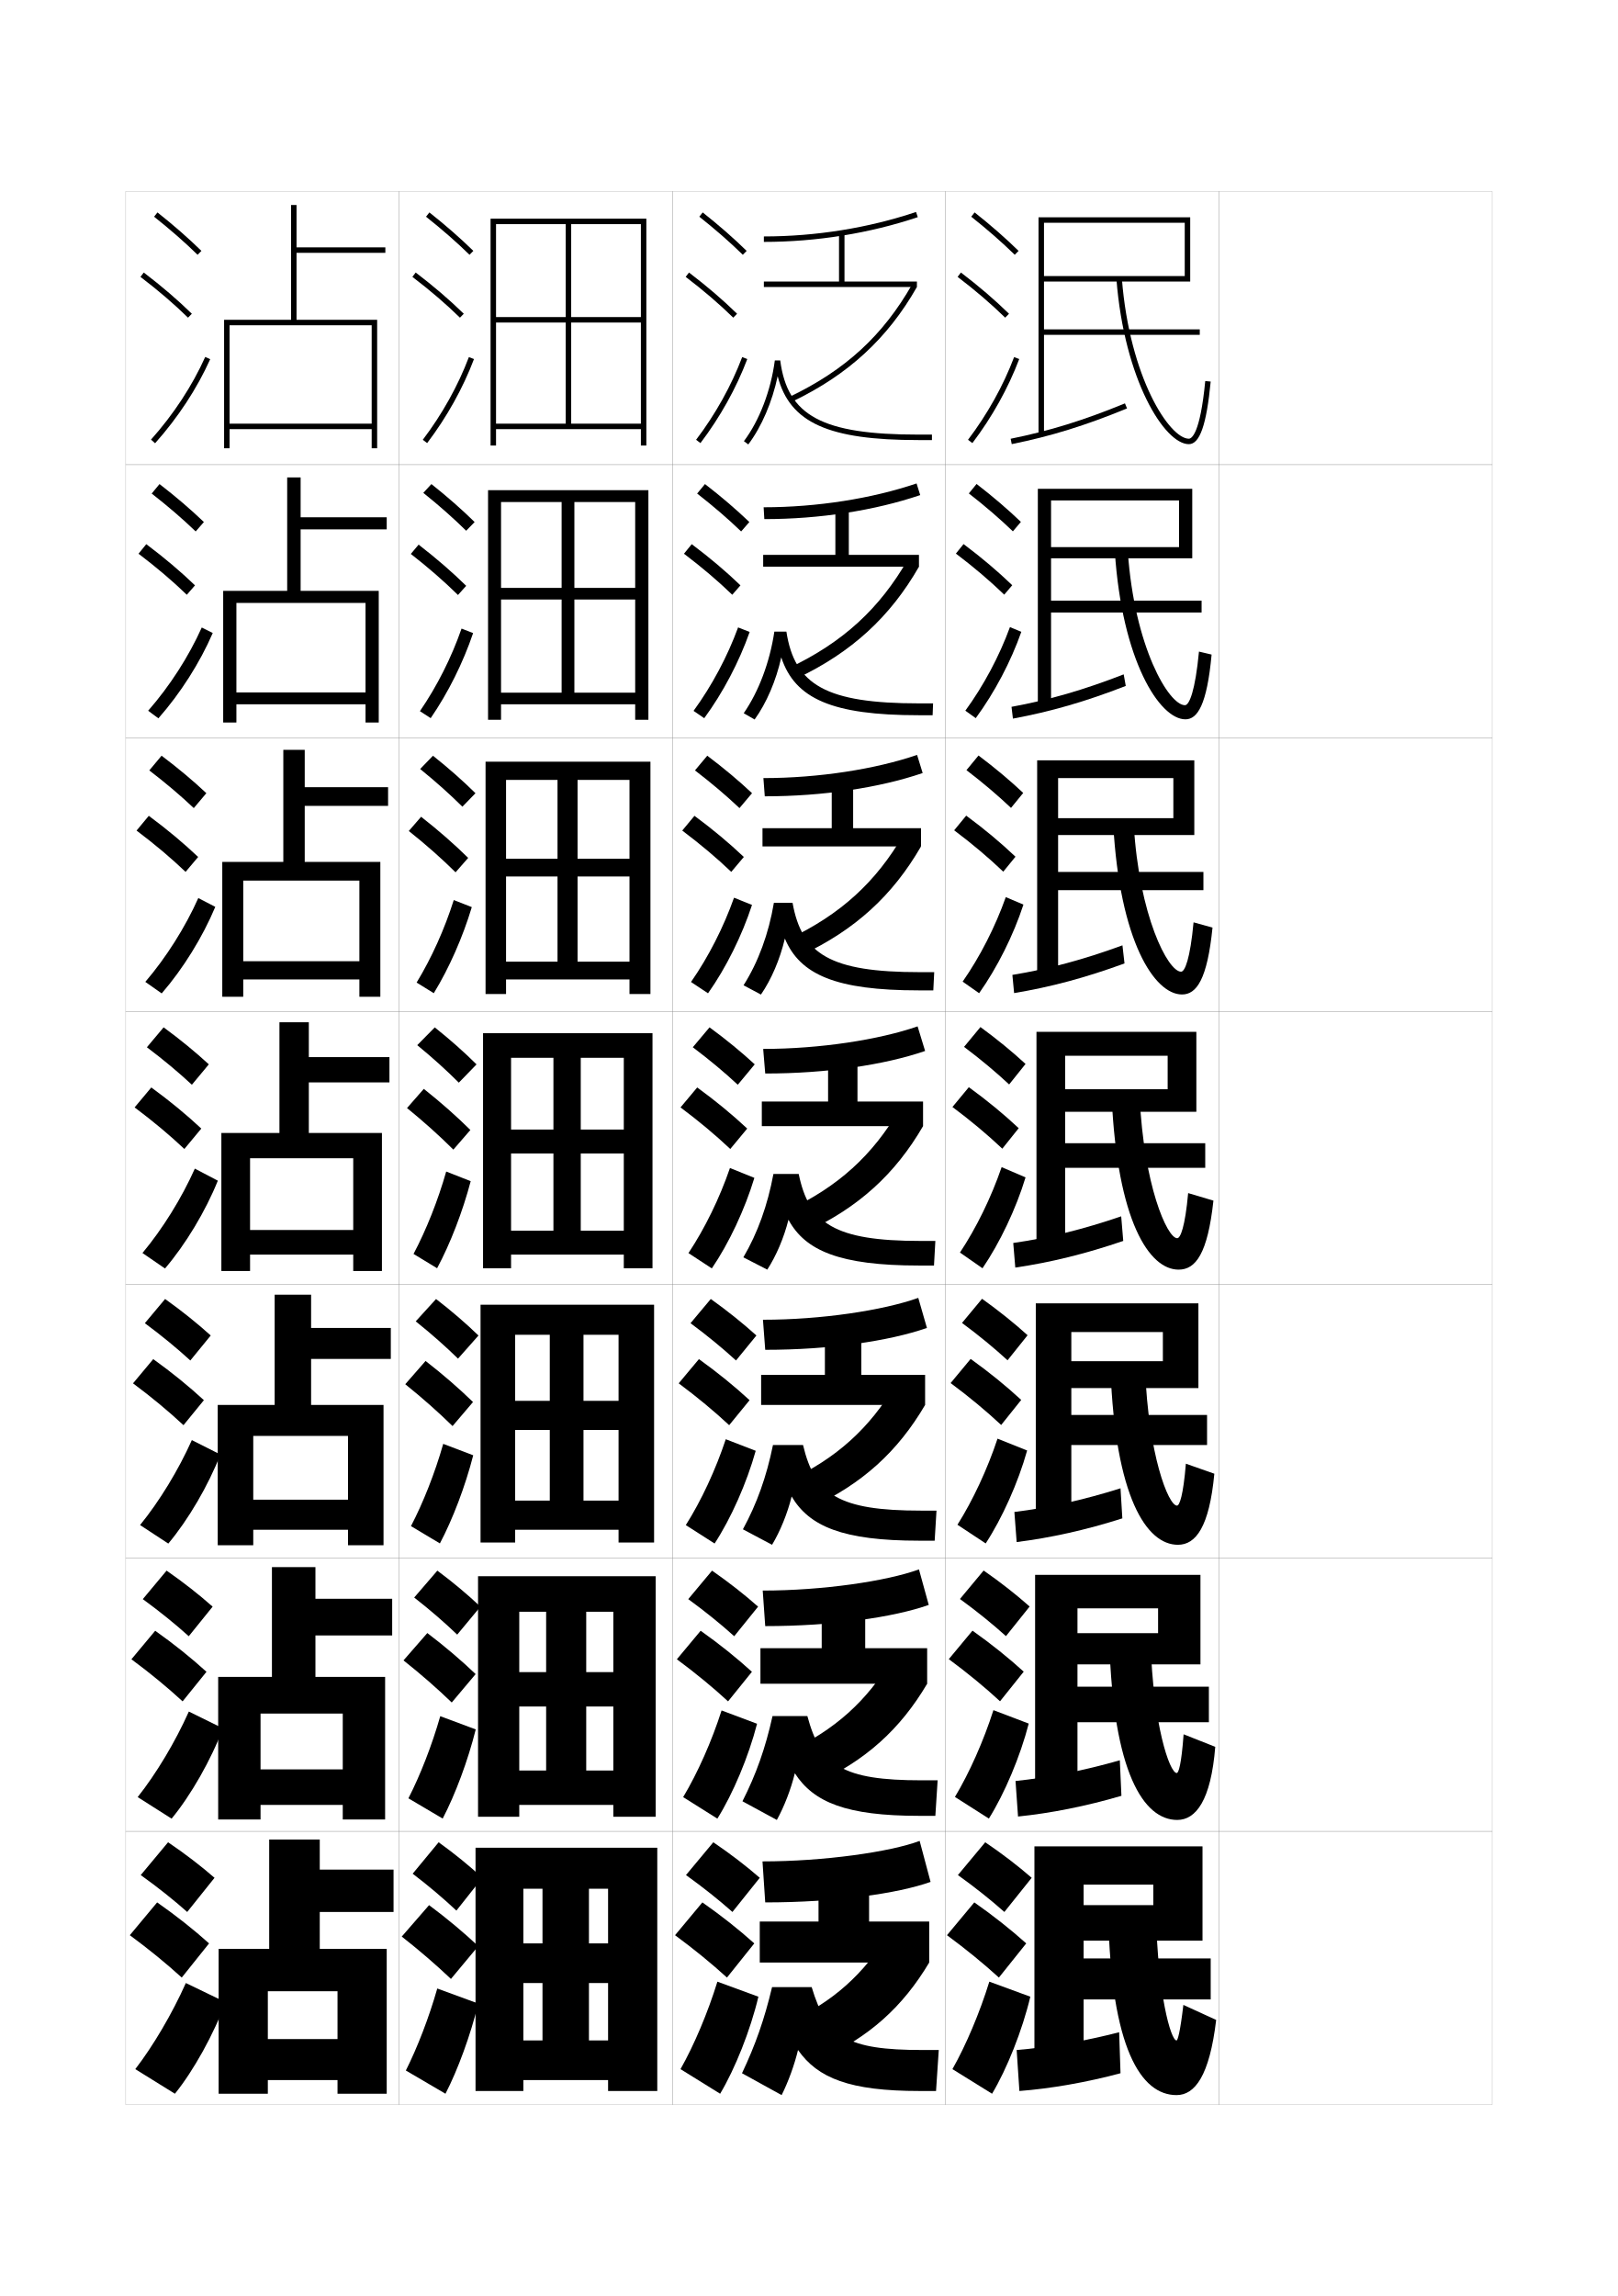
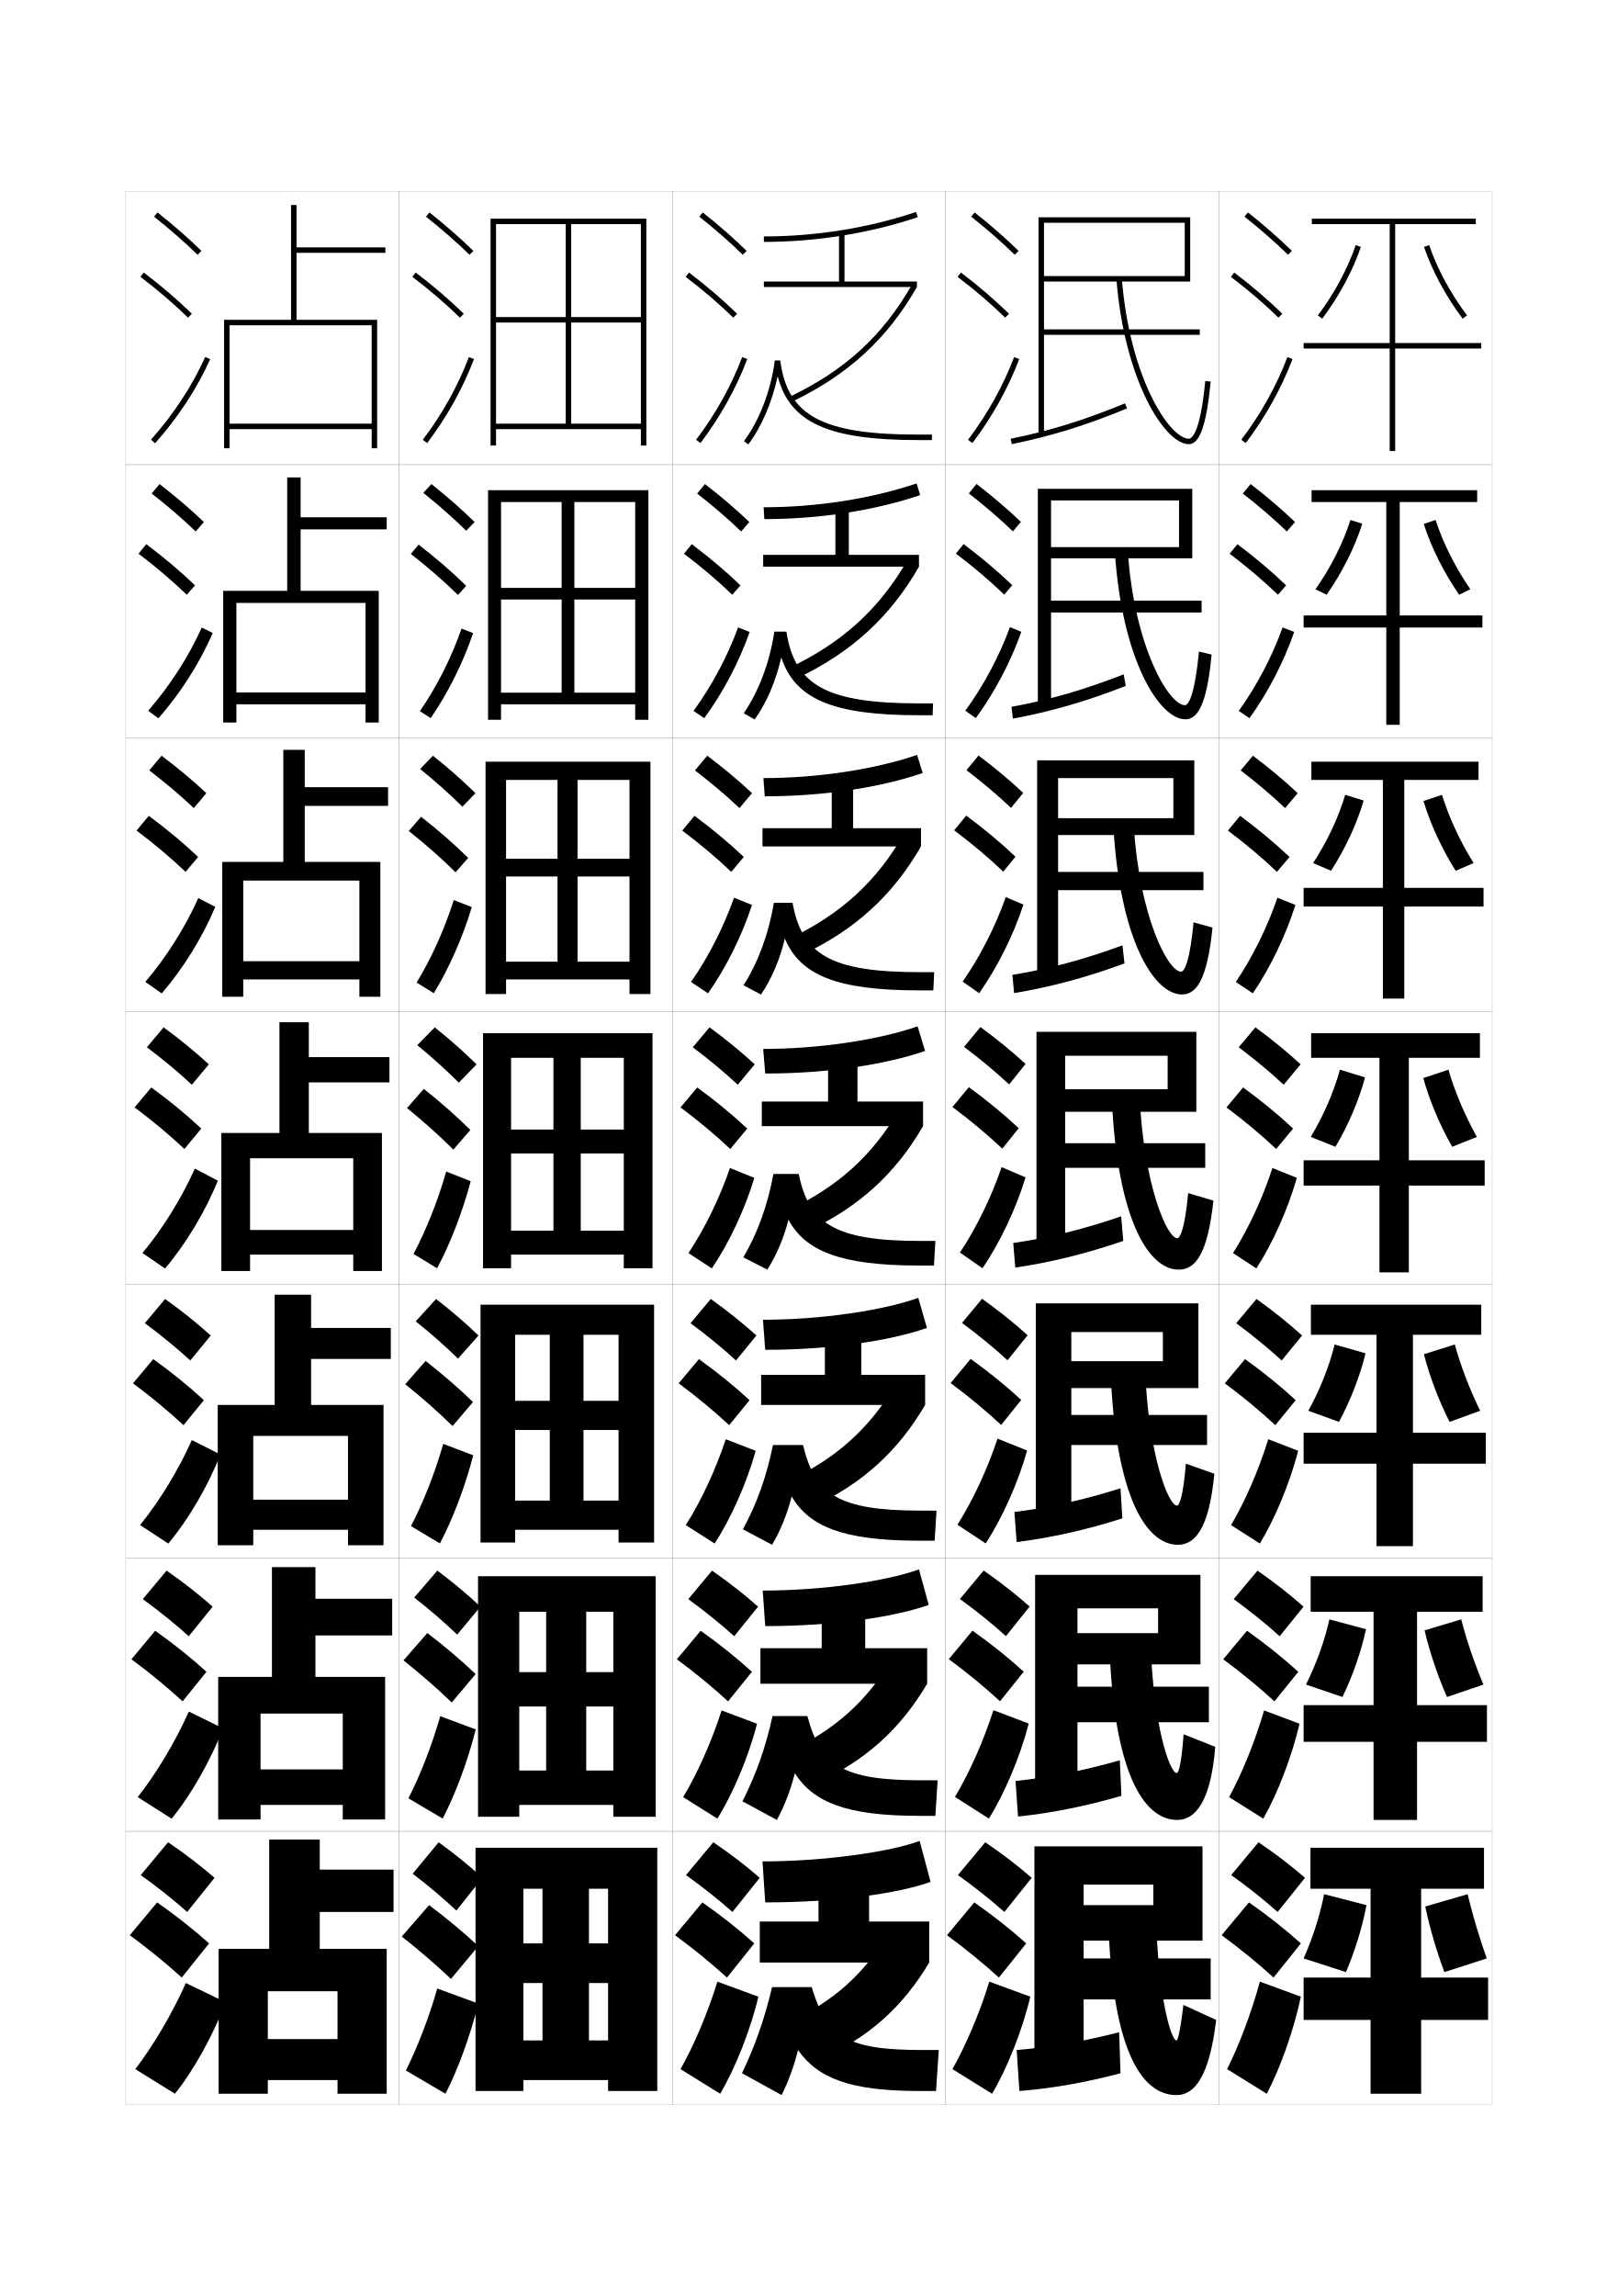
<svg xmlns="http://www.w3.org/2000/svg" version="1.1" id="glyphs" x="0px" y="0px" width="592px" height="840px" viewBox="0 0 592 840" enable-background="new 0 0 592 840" xml:space="preserve">
  <g>
    <rect x="46" y="70" fill="none" stroke="#999999" stroke-width="0.1" width="100" height="100" />
    <rect x="46" y="170" fill="none" stroke="#999999" stroke-width="0.1" width="100" height="100" />
    <rect x="46" y="270" fill="none" stroke="#999999" stroke-width="0.1" width="100" height="100" />
    <rect x="46" y="370" fill="none" stroke="#999999" stroke-width="0.1" width="100" height="100" />
    <rect x="46" y="470" fill="none" stroke="#999999" stroke-width="0.1" width="100" height="100" />
    <rect x="46" y="570" fill="none" stroke="#999999" stroke-width="0.1" width="100" height="100" />
    <rect x="46" y="670" fill="none" stroke="#999999" stroke-width="0.1" width="100" height="100" />
    <rect x="146" y="70" fill="none" stroke="#999999" stroke-width="0.1" width="100" height="100" />
    <rect x="146" y="170" fill="none" stroke="#999999" stroke-width="0.1" width="100" height="100" />
    <rect x="146" y="270" fill="none" stroke="#999999" stroke-width="0.1" width="100" height="100" />
    <rect x="146" y="370" fill="none" stroke="#999999" stroke-width="0.1" width="100" height="100" />
    <rect x="146" y="470" fill="none" stroke="#999999" stroke-width="0.1" width="100" height="100" />
    <rect x="146" y="570" fill="none" stroke="#999999" stroke-width="0.1" width="100" height="100" />
    <rect x="146" y="670" fill="none" stroke="#999999" stroke-width="0.1" width="100" height="100" />
    <rect x="246" y="70" fill="none" stroke="#999999" stroke-width="0.1" width="100" height="100" />
    <rect x="246" y="170" fill="none" stroke="#999999" stroke-width="0.1" width="100" height="100" />
    <rect x="246" y="270" fill="none" stroke="#999999" stroke-width="0.1" width="100" height="100" />
    <rect x="246" y="370" fill="none" stroke="#999999" stroke-width="0.1" width="100" height="100" />
    <rect x="246" y="470" fill="none" stroke="#999999" stroke-width="0.1" width="100" height="100" />
    <rect x="246" y="570" fill="none" stroke="#999999" stroke-width="0.1" width="100" height="100" />
    <rect x="246" y="670" fill="none" stroke="#999999" stroke-width="0.1" width="100" height="100" />
    <rect x="346" y="70" fill="none" stroke="#999999" stroke-width="0.1" width="100" height="100" />
    <rect x="346" y="170" fill="none" stroke="#999999" stroke-width="0.1" width="100" height="100" />
    <rect x="346" y="270" fill="none" stroke="#999999" stroke-width="0.1" width="100" height="100" />
    <rect x="346" y="370" fill="none" stroke="#999999" stroke-width="0.1" width="100" height="100" />
    <rect x="346" y="470" fill="none" stroke="#999999" stroke-width="0.1" width="100" height="100" />
    <rect x="346" y="570" fill="none" stroke="#999999" stroke-width="0.1" width="100" height="100" />
    <rect x="346" y="670" fill="none" stroke="#999999" stroke-width="0.1" width="100" height="100" />
    <rect x="446" y="70" fill="none" stroke="#999999" stroke-width="0.1" width="100" height="100" />
    <rect x="446" y="170" fill="none" stroke="#999999" stroke-width="0.1" width="100" height="100" />
    <rect x="446" y="270" fill="none" stroke="#999999" stroke-width="0.1" width="100" height="100" />
    <rect x="446" y="370" fill="none" stroke="#999999" stroke-width="0.1" width="100" height="100" />
    <rect x="446" y="470" fill="none" stroke="#999999" stroke-width="0.1" width="100" height="100" />
    <rect x="446" y="570" fill="none" stroke="#999999" stroke-width="0.1" width="100" height="100" />
    <rect x="446" y="670" fill="none" stroke="#999999" stroke-width="0.1" width="100" height="100" />
  </g>
  <g>
    <g>
      <path d="M51.5,686c6.32,4.532,11.996,9.057,17,13.5l10-12.5c-4.965-4.321-10.732-8.76-17-13    L51.5,686z" />
      <path d="M66.5,723.5l10-12.5c-5.549-4.986-11.995-10.107-19-15l-10,12    C54.564,713.204,60.908,718.398,66.5,723.5z" />
      <path d="M82.5,732.5C78.346,744.067,70.754,757.666,64,766l-14.5-9    c6.537-8.472,13.557-20.4,18.5-31.5L82.5,732.5z" />
    </g>
    <g>
      <path d="M52.249,585.047c6.25,4.557,11.873,9.108,16.82,13.572l8.733-10.821    c-4.923-4.371-10.631-8.858-16.847-13.179L52.249,585.047z" />
      <path d="M66.819,622.452l8.733-10.821c-5.504-5.014-11.834-10.104-18.765-15.014    l-8.702,10.433C55.055,612.21,61.29,617.352,66.819,622.452z" />
      <path d="M81.568,632.318C77.302,643.75,69.813,656.854,62.791,665.36l-12.415-7.889    c6.819-8.595,13.812-20.278,18.722-31.29L81.568,632.318z" />
    </g>
    <g>
      <path d="M52.999,484.094c6.18,4.581,11.75,9.159,16.64,13.645l7.466-9.144    c-4.881-4.419-10.529-8.956-16.693-13.356L52.999,484.094z" />
      <path d="M67.14,521.405l7.466-9.144c-5.459-5.041-11.675-10.1-18.531-15.027    l-7.404,8.864C55.545,511.217,61.672,516.306,67.14,521.405z" />
      <path d="M80.637,532.137c-4.379,11.296-11.764,23.907-19.055,32.585l-10.331-6.777    c7.102-8.719,14.067-20.158,18.945-31.081L80.637,532.137z" />
    </g>
    <g>
      <path d="M53.748,383.141c6.11,4.605,11.627,9.211,16.461,13.717l6.199-7.465    c-4.84-4.469-10.428-9.055-16.539-13.535L53.748,383.141z" />
      <path d="M67.459,420.357l6.199-7.465c-5.414-5.068-11.515-10.096-18.297-15.041    l-6.105,7.297C56.035,410.223,62.054,415.26,67.459,420.357z" />
      <path d="M79.706,431.955c-4.491,11.16-11.773,23.277-19.333,32.128l-8.246-5.666    c7.384-8.843,14.323-20.037,19.167-30.872L79.706,431.955z" />
    </g>
    <g>
      <path d="M54.625,281.854c6.041,4.629,11.504,9.262,16.282,13.788l4.599-5.453    c-4.798-4.518-10.326-9.152-16.386-13.713L54.625,281.854z" />
      <path d="M67.906,318.977l4.598-5.454c-5.369-5.095-11.354-10.091-18.062-15.054    l-4.474,5.394C56.652,308.896,62.563,313.881,67.906,318.977z" />
      <path d="M53.169,359.223c7.666-8.967,14.579-19.917,19.389-30.663l6.216,3.212    c-4.604,11.025-11.782,22.649-19.611,31.671L53.169,359.223z" />
    </g>
    <g>
      <path d="M55.502,180.569c5.971,4.653,11.38,9.312,16.102,13.86l2.999-3.441    c-4.756-4.567-10.225-9.251-16.232-13.891L55.502,180.569z" />
      <path d="M68.354,217.597l2.998-3.443c-5.324-5.123-11.193-10.087-17.827-15.066    l-2.843,3.492C57.271,207.569,63.073,212.502,68.354,217.597z" />
      <path d="M54.212,260.028c7.948-9.091,14.834-19.795,19.611-30.453l4.02,2.016    c-4.715,10.89-11.792,22.02-19.888,31.214L54.212,260.028z" />
    </g>
    <g>
      <path d="M56.379,79.283c5.9,4.677,11.257,9.363,15.922,13.932l1.398-1.43    c-4.714-4.616-10.123-9.35-16.078-14.068L56.379,79.283z" />
      <path d="M51.395,101.295c6.493,4.947,12.188,9.828,17.407,14.921l1.396-1.432    c-5.278-5.149-11.033-10.083-17.593-15.079L51.395,101.295z" />
      <path d="M55.254,160.834l1.492,1.332c8.365-9.366,15.339-20.002,20.166-30.757    l-1.824-0.818C70.344,141.16,63.484,151.619,55.254,160.834z" />
    </g>
  </g>
  <g>
    <polygon points="98.5,713 80,713 80,766 98,766 98,728.5 123.5,728.5 123.5,746 98,746 98,761 123.5,761 123.5,766 141.5,766    141.5,713 117,713 117,699.5 144,699.5 144,684 117,684 117,673 98.5,673  " />
    <polygon points="99.5,613.5 79.833,613.5 79.833,665.666 95.333,665.666 95.333,626.916    125.417,626.916 125.417,647.334 95.333,647.334 95.333,660.334 125.417,660.334    125.417,665.666 140.917,665.666 140.917,613.5 115.417,613.5 115.417,598.334 143.5,598.334    143.5,584.916 115.417,584.916 115.417,573.334 99.5,573.334  " />
    <polygon points="100.5,514 79.667,514 79.667,565.333 92.667,565.333 92.667,525.333    127.333,525.333 127.333,548.667 92.667,548.667 92.667,559.667 127.333,559.667    127.333,565.333 140.333,565.333 140.333,514 113.833,514 113.833,497.167 143,497.167    143,485.833 113.833,485.833 113.833,473.667 100.5,473.667  " />
  </g>
  <g>
    <polygon points="106.5,117 82,117 82,164 84,164 84,119 136,119 136,155 84,155 84,157 136,157 136,164 138,164 138,117 108.5,117    108.5,92.5 141,92.5 141,90.5 108.5,90.5 108.5,75 106.5,75  " />
    <polygon points="105.083,216.167 81.666,216.167 81.666,264.333 86.5,264.333    86.5,220.583 133.75,220.583 133.75,253.333 86.5,253.333 86.5,257.667    133.75,257.667 133.75,264.333 138.583,264.333 138.583,216.167 110,216.167    110,193.667 141.5,193.667 141.5,189.25 110,189.25 110,174.667 105.083,174.667  " />
    <polygon points="103.667,315.333 81.333,315.333 81.333,364.667 89,364.667 89,322.167    131.5,322.167 131.5,351.667 89,351.667 89,358.333 131.5,358.333 131.5,364.667 139.167,364.667    139.167,315.333 111.5,315.333 111.5,294.833 142,294.833 142,288 111.5,288 111.5,274.333    103.667,274.333  " />
    <polygon points="102.25,414.5 81,414.5 81,465 91.5,465 91.5,423.75 129.25,423.75 129.25,450 91.5,450 91.5,459 129.25,459    129.25,465 139.75,465 139.75,414.5 113,414.5 113,396 142.5,396 142.5,386.75 113,386.75 113,374 102.25,374  " />
  </g>
  <g>
    <g>
      <path d="M355.379,79.283c5.9,4.677,11.257,9.363,15.922,13.932l1.398-1.43    c-4.714-4.616-10.123-9.35-16.078-14.068L355.379,79.283z" />
      <path d="M350.395,101.295c6.493,4.947,12.188,9.828,17.407,14.921l1.396-1.432    c-5.278-5.149-11.033-10.083-17.593-15.079L350.395,101.295z" />
      <path d="M354.203,160.896l1.594,1.209c7.186-9.465,13.112-20.099,17.139-30.751    l-1.871-0.707C367.105,141.121,361.275,151.581,354.203,160.896z" />
    </g>
    <g>
      <path d="M354.502,180.522c5.975,4.647,11.394,9.324,16.115,13.871l2.932-3.453    c-4.756-4.567-10.21-9.241-16.219-13.879L354.502,180.522z" />
      <path d="M367.451,217.56l2.931-3.455c-5.323-5.122-11.173-10.079-17.812-15.053    l-2.808,3.477C356.355,207.514,362.17,212.466,367.451,217.56z" />
      <path d="M373.707,231.152c-3.842,10.93-9.787,22.194-16.676,31.583l-3.812-2.722    c6.689-9.179,12.422-19.912,16.324-30.583L373.707,231.152z" />
    </g>
    <g>
      <path d="M353.627,281.761c6.049,4.619,11.529,9.284,16.307,13.811l4.467-5.477    c-4.799-4.518-10.298-9.133-16.359-13.689L353.627,281.761z" />
      <path d="M367.101,318.905l4.466-5.477c-5.369-5.095-11.313-10.076-18.031-15.026    l-4.403,5.363C355.824,308.787,361.758,313.81,367.101,318.905z" />
      <path d="M374.479,330.951c-3.657,11.208-9.621,23.102-16.213,32.417l-6.031-4.236    c6.308-9.043,11.943-20.049,15.787-30.917L374.479,330.951z" />
    </g>
    <g>
      <path d="M352.75,383c6.123,4.59,11.666,9.244,16.5,13.75l6-7.5    c-4.84-4.469-10.385-9.024-16.5-13.5L352.75,383z" />
      <path d="M366.75,420.25l6-7.5c-5.414-5.068-11.453-10.072-18.25-15l-6,7.25    C355.293,410.059,361.346,415.152,366.75,420.25z" />
      <path d="M375.25,430.75c-3.473,11.486-9.455,24.01-15.75,33.25l-8.25-5.75    c5.925-8.907,11.463-20.187,15.25-31.25L375.25,430.75z" />
    </g>
    <g>
      <path d="M352,484c6.188,4.57,11.775,9.182,16.666,13.667L376,488.5    c-4.882-4.42-10.501-8.937-16.667-13.333L352,484z" />
      <path d="M366.333,521.333l7.333-9.167c-5.459-5.041-11.633-10.084-18.5-15L347.833,506    C354.717,511.106,360.866,516.234,366.333,521.333z" />
      <path d="M375.833,530.666c-3.288,11.765-9.169,24.836-15.167,34l-10.333-6.833    c5.609-8.872,10.97-20.336,14.667-31.5L375.833,530.666z" />
    </g>
    <g>
      <path d="M351.25,585c6.255,4.552,11.887,9.119,16.834,13.583L376.75,587.75    c-4.923-4.37-10.617-8.848-16.833-13.167L351.25,585z" />
      <path d="M365.916,622.417l8.668-10.834c-5.504-5.014-11.814-10.096-18.75-15L347.166,607    C354.141,612.155,360.388,617.316,365.916,622.417z" />
      <path d="M376.417,630.583c-3.104,12.042-8.882,25.662-14.583,34.75l-12.417-7.916    c5.294-8.837,10.478-20.485,14.083-31.75L376.417,630.583z" />
    </g>
    <g>
      <path d="M350.5,686c6.32,4.532,11.996,9.057,17,13.5l10-12.5c-4.965-4.321-10.732-8.76-17-13    L350.5,686z" />
      <path d="M365.5,723.5l10-12.5c-5.549-4.986-11.995-10.107-19-15l-10,12    C353.564,713.204,359.908,718.398,365.5,723.5z" />
      <path d="M377,730.5c-2.919,12.319-8.596,26.487-14,35.5l-14.5-9    c4.979-8.802,9.985-20.634,13.5-32L377,730.5z" />
    </g>
  </g>
  <g>
    <polygon points="382,122.5 439,122.5 439,120.5 382,120.5 382,81.5 433.5,81.5 433.5,101 382,101 382,103 435.5,103 435.5,79.5    380,79.5 380,159 382,159  " />
    <path d="M369.803,160.52l0.395,1.961c14.357-2.898,26.973-6.804,42.184-13.056   l-0.762-1.85C396.534,153.776,384.027,157.647,369.803,160.52z" />
    <path d="M408.503,102.078C411.389,138.962,426.124,162.5,435,162.5   c4.004,0,6.469-7.064,7.996-22.904l-1.992-0.191C439.119,158.979,435.932,160.5,435,160.5   c-7.022,0-21.66-22.24-24.503-58.578L408.503,102.078z" />
  </g>
  <g>
    <g>
      <polygon points="384.583,224.083 439.666,224.083 439.666,219.75 384.583,219.75     384.583,183.083 431.416,183.083 431.416,200.166 384.583,200.166 384.583,204.25     436.25,204.25 436.25,178.833 379.75,178.833 379.75,258.417 384.583,258.417   " />
      <path d="M370.118,258.596l0.513,4.308c13.859-2.561,26.538-6.212,41.289-11.954    l-0.758-4.233C396.496,252.426,383.895,256.066,370.118,258.596z" />
      <path d="M407.918,201.802c2.621,39.771,16.323,61.365,25.832,61.365    c4.406,0,7.875-5.259,9.58-23.687l-4.622-1.094C437.33,252.876,435.148,258,433.583,258    c-5.933,0-18.524-21.375-20.919-56.302L407.918,201.802z" />
    </g>
    <g>
      <polygon points="387.166,325.667 440.333,325.667 440.333,319 387.166,319 387.166,284.667     429.333,284.667 429.333,299.333 387.166,299.333 387.166,305.5 437,305.5 437,278.167     379.5,278.167 379.5,357.833 387.166,357.833   " />
      <path d="M370.434,356.673l0.632,6.654c13.36-2.222,26.103-5.62,40.395-10.853    l-0.754-6.616C396.459,351.076,383.763,354.484,370.434,356.673z" />
      <path d="M407.334,301.526c2.357,42.657,15.025,62.307,25.166,62.307    c5.33,0,9.25-5.517,11.165-24.468l-6.937-1.922    C435.473,350.913,433.533,355.5,432.166,355.5c-4.841,0-15.389-20.51-17.334-54.026    L407.334,301.526z" />
    </g>
    <g>
      <polygon points="389.75,427.25 441,427.25 441,418.25 389.75,418.25 389.75,386.25 427.25,386.25 427.25,398.5 389.75,398.5     389.75,406.75 437.75,406.75 437.75,377.5 379.25,377.5 379.25,457.25 389.75,457.25   " />
      <path d="M370.75,454.75l0.75,9c12.862-1.883,25.668-5.027,39.5-9.75l-0.75-9    C396.422,449.727,383.631,452.903,370.75,454.75z" />
      <path d="M406.75,401.25c2.093,45.544,13.727,63.25,24.5,63.25c6.253,0,10.624-5.774,12.75-25.25    l-9.25-2.75c-1.136,12.449-2.833,16.5-4,16.5c-3.751,0-12.254-19.645-13.75-51.75H406.75z" />
    </g>
    <g>
      <polygon points="392,528.666 441.667,528.666 441.667,517.666 392,517.666 392,487.334     425.5,487.334 425.5,498 392,498 392,507.834 438.5,507.834 438.5,476.834 379,476.834 379,556.666     392,556.666   " />
      <path d="M410.667,555.5L410,544.5c-13.409,4.234-26.405,7.125-38.833,8.666l0.833,11    C384.363,562.623,397.312,559.762,410.667,555.5z" />
      <path d="M433.917,535.5c-0.966,11.719-2.337,15.334-3.25,15.334    C427.458,550.834,420.201,532.027,419,501h-12.666    C408.081,547.66,419.47,565.166,431,565.166c6.536,0,11.479-6.439,13.333-26    L433.917,535.5z" />
    </g>
    <g>
      <polygon points="394.25,630.083 442.334,630.083 442.334,617.083 394.25,617.083 394.25,588.417     423.75,588.417 423.75,597.5 394.25,597.5 394.25,608.917 439.25,608.917 439.25,576.167 378.75,576.167     378.75,656.083 394.25,656.083   " />
      <path d="M410.334,657L409.75,644c-12.99,3.743-26.191,6.346-38.166,7.583l0.916,13    C384.365,663.378,397.455,660.8,410.334,657z" />
      <path d="M433.084,634.5c-0.797,10.988-1.841,14.167-2.5,14.167    c-2.668,0-8.678-17.967-9.584-47.917h-15.083    c1.403,47.775,12.546,65.083,24.833,65.083c6.819,0,12.334-7.104,13.916-26.75    L433.084,634.5z" />
    </g>
  </g>
  <g>
    <polygon points="440,675.5 378.5,675.5 378.5,755.5 396.5,755.5 396.5,731.5 443,731.5 443,716.5 396.5,716.5 396.5,689.5    422,689.5 422,697 396.5,697 396.5,710 440,710  " />
    <path d="M410,758.5l-0.5-15c-12.571,3.251-25.979,5.566-37.5,6.5l1,15   C384.366,764.134,397.598,761.838,410,758.5z" />
    <path d="M433,733.5c-1.201,10.207-2.094,13-2.5,13c-2.125,0-6.89-17.128-7.5-46h-17.5   c1.059,48.891,11.955,66,25,66c6.704,0,12.062-7.009,14.5-27.5L433,733.5z" />
  </g>
  <g>
    <g>
      <path d="M151,685.5c5.941,4.532,11.281,9.073,16,13.5l9.5-12c-4.668-4.321-10.108-8.76-16-13    L151,685.5z" />
      <path d="M165,724l10-12c-5.258-4.94-11.416-10.107-18-15l-10,11.5    C153.641,713.704,159.689,718.953,165,724z" />
      <path d="M175,733c-2.815,11.56-7.533,24.374-12,33l-14.5-8.5c4.192-8.312,8.461-19.345,11.5-30    L175,733z" />
    </g>
    <g>
      <path d="M151.556,584.458c5.829,4.55,11.111,9.138,15.739,13.572l8.493-10.228    c-4.592-4.354-9.966-8.864-15.762-13.178L151.556,584.458z" />
      <path d="M165.296,622.865l8.741-10.396c-5.176-4.952-11.209-10.104-17.68-15.013    l-8.715,10.004C154.15,612.622,160.083,617.833,165.296,622.865z" />
      <path d="M174.076,632.712c-2.856,11.425-7.513,23.873-12.098,32.618L149.438,657.919    c4.344-8.462,8.616-19.401,11.652-30.048L174.076,632.712z" />
    </g>
    <g>
      <path d="M152.113,483.417c5.717,4.567,10.94,9.201,15.477,13.644l7.487-8.454    c-4.517-4.389-9.824-8.969-15.524-13.356L152.113,483.417z" />
      <path d="M165.592,521.73l7.483-8.793c-5.095-4.963-11.004-10.098-17.359-15.025    l-7.431,8.509C154.66,511.54,160.479,516.714,165.592,521.73z" />
      <path d="M173.153,532.424c-2.897,11.289-7.493,23.372-12.195,32.238L150.375,558.339    c4.495-8.612,8.771-19.459,11.805-30.097L173.153,532.424z" />
    </g>
    <g>
      <path d="M152.67,382.375c5.604,4.586,10.77,9.266,15.215,13.716l6.48-6.682    c-4.441-4.422-9.681-9.073-15.285-13.534L152.67,382.375z" />
      <path d="M165.888,420.595l6.225-7.189c-5.013-4.974-10.797-10.093-17.039-15.037    l-6.146,7.014C155.17,410.458,160.873,415.594,165.888,420.595z" />
      <path d="M172.23,432.137c-2.938,11.153-7.474,22.87-12.293,31.855l-8.625-5.234    c4.646-8.762,8.927-19.516,11.957-30.145L172.23,432.137z" />
    </g>
    <g>
      <path d="M153.739,281.344c5.703,4.616,10.932,9.298,15.451,13.788l4.787-4.931    c-4.532-4.487-9.829-9.166-15.55-13.713L153.739,281.344z" />
      <path d="M166.692,319.135l4.615-5.27c-5.102-5.033-10.876-10.089-17.224-15.051    l-4.501,5.206C155.909,309.053,161.609,314.104,166.692,319.135z" />
      <path d="M152.442,359.47c5.455-8.946,10.252-19.602,13.592-30.179l6.598,2.584    c-3.301,10.986-8.3,22.343-13.908,31.488L152.442,359.47z" />
    </g>
    <g>
      <path d="M154.889,180.314c5.802,4.646,11.094,9.331,15.686,13.86l3.093-3.181    c-4.623-4.552-9.976-9.257-15.813-13.891L154.889,180.314z" />
      <path d="M167.576,217.676l3.006-3.352c-5.189-5.091-10.954-10.086-17.408-15.065    l-2.856,3.399C156.728,207.648,162.425,212.614,167.576,217.676z" />
      <path d="M153.652,260.184c6.264-9.13,11.577-19.688,15.227-30.214l4.234,1.646    c-3.664,10.819-9.126,21.814-15.523,31.119L153.652,260.184z" />
    </g>
    <g>
      <path d="M155.879,79.283c5.9,4.677,11.257,9.363,15.922,13.932l1.398-1.43    c-4.714-4.616-10.123-9.35-16.078-14.068L155.879,79.283z" />
      <path d="M150.895,101.296c6.493,4.946,12.188,9.827,17.407,14.92l1.396-1.432    c-5.278-5.15-11.033-10.083-17.593-15.08L150.895,101.296z" />
      <path d="M154.703,160.896l1.594,1.209c7.186-9.465,13.112-20.099,17.139-30.751    l-1.871-0.707C167.605,141.121,161.775,151.581,154.703,160.896z" />
    </g>
  </g>
  <g>
    <polygon points="191.5,691 222.5,691 222.5,711 191.5,711 191.5,725.5 222.5,725.5 222.5,746.5 215.5,746.5 215.5,691 198.5,691    198.5,746.5 191.5,746.5 191.5,761 222.5,761 222.5,765 240.5,765 240.5,676 174,676 174,765 191.5,765  " />
    <polygon points="190,589.666 224.417,589.666 224.417,611.75 190,611.75 190,624.333    224.417,624.333 224.417,647.75 214.5,647.75 214.5,589.666 199.833,589.666    199.833,647.75 190,647.75 190,660.333 224.417,660.333 224.417,664.666    239.917,664.666 239.917,576.666 174.917,576.666 174.917,664.666 190,664.666  " />
    <polygon points="188.5,488.334 226.333,488.334 226.333,512.5 188.5,512.5 188.5,523.166    226.333,523.166 226.333,549 213.5,549 213.5,488.334 201.167,488.334 201.167,549 188.5,549    188.5,559.667 226.333,559.667 226.333,564.333 239.333,564.333 239.333,477.334    175.833,477.334 175.833,564.333 188.5,564.333  " />
    <polygon points="187,387 228.25,387 228.25,413.25 187,413.25 187,422 228.25,422 228.25,450.25 212.5,450.25 212.5,387 202.5,387    202.5,450.25 187,450.25 187,459 228.25,459 228.25,464 238.75,464 238.75,378 176.75,378 176.75,464 187,464  " />
    <polygon points="185.166,285.333 230.333,285.333 230.333,314.167 185.166,314.167    185.166,320.666 230.333,320.666 230.333,351.833 211.333,351.833 211.333,285.333    204,285.333 204,351.833 185.166,351.833 185.166,358.333 230.333,358.333    230.333,363.666 238,363.666 238,278.667 177.667,278.667 177.667,363.666    185.166,363.666  " />
    <polygon points="183.333,183.667 232.417,183.667 232.417,215.083 183.333,215.083    183.333,219.333 232.417,219.333 232.417,253.417 210.167,253.417 210.167,183.667    205.5,183.667 205.5,253.417 183.333,253.417 183.333,257.667 232.417,257.667    232.417,263.333 237.25,263.333 237.25,179.333 178.583,179.333 178.583,263.333    183.333,263.333  " />
    <polygon points="181.5,82 234.5,82 234.5,116 181.5,116 181.5,118 234.5,118 234.5,155 209,155 209,82 207,82 207,155 181.5,155    181.5,157 234.5,157 234.5,163 236.5,163 236.5,80 179.5,80 179.5,163 181.5,163  " />
  </g>
  <g>
    <g>
      <path d="M255.879,79.283c5.9,4.677,11.257,9.363,15.922,13.932l1.398-1.43    c-4.714-4.616-10.123-9.35-16.078-14.068L255.879,79.283z" />
      <path d="M250.895,101.295c6.493,4.947,12.188,9.828,17.407,14.921l1.396-1.432    c-5.278-5.15-11.033-10.083-17.593-15.079L250.895,101.295z" />
      <path d="M254.703,160.896l1.594,1.209c7.186-9.465,13.112-20.099,17.139-30.751    l-1.871-0.707C267.605,141.121,261.775,151.581,254.703,160.896z" />
    </g>
    <g>
      <path d="M255.085,180.569c5.971,4.653,11.38,9.312,16.102,13.86l2.999-3.441    c-4.756-4.567-10.225-9.251-16.232-13.891L255.085,180.569z" />
      <path d="M267.937,217.596l2.998-3.443c-5.324-5.123-11.193-10.087-17.827-15.066    l-2.843,3.492C256.854,207.569,262.656,212.502,267.937,217.596z" />
      <path d="M274.299,231.211c-3.842,10.93-9.727,22.153-16.615,31.542l-3.912-2.674    c6.723-9.229,12.416-19.917,16.301-30.541L274.299,231.211z" />
    </g>
    <g>
      <path d="M254.292,281.854c6.041,4.629,11.503,9.262,16.282,13.789l4.599-5.453    c-4.798-4.518-10.326-9.153-16.385-13.713L254.292,281.854z" />
      <path d="M267.573,318.977l4.598-5.454c-5.369-5.096-11.354-10.092-18.062-15.054    l-4.474,5.394C256.319,308.896,262.229,313.881,267.573,318.977z" />
      <path d="M275.163,331.068c-3.657,11.208-9.501,23.02-16.093,32.335l-6.229-4.14    c6.375-9.145,11.93-20.061,15.741-30.833L275.163,331.068z" />
    </g>
    <g>
      <path d="M253.498,383.141c6.11,4.605,11.627,9.211,16.461,13.717l6.199-7.465    c-4.84-4.469-10.428-9.055-16.539-13.535L253.498,383.141z" />
      <path d="M267.209,420.357l6.199-7.465c-5.414-5.068-11.515-10.096-18.297-15.041    l-6.105,7.297C255.785,410.223,261.804,415.26,267.209,420.357z" />
      <path d="M276.026,430.926c-3.473,11.486-9.274,23.887-15.569,33.127l-8.547-5.605    c6.025-9.059,11.443-20.203,15.181-31.125L276.026,430.926z" />
    </g>
    <g>
      <path d="M252.665,484.094c6.181,4.58,11.75,9.159,16.641,13.645l7.466-9.144    c-4.881-4.419-10.529-8.956-16.693-13.356L252.665,484.094z" />
      <path d="M266.806,521.404l7.466-9.143c-5.459-5.041-11.674-10.1-18.531-15.027    l-7.404,8.864C255.211,511.216,261.338,516.306,266.806,521.404z" />
      <path d="M276.518,530.783c-3.288,11.765-9.049,24.754-15.046,33.918l-10.532-6.736    c5.677-8.973,10.958-20.347,14.621-31.417L276.518,530.783z" />
    </g>
    <g>
      <path d="M251.833,585.047c6.25,4.557,11.873,9.108,16.82,13.572l8.733-10.821    c-4.923-4.37-10.631-8.858-16.846-13.179L251.833,585.047z" />
      <path d="M266.403,622.452l8.732-10.821c-5.504-5.014-11.834-10.104-18.765-15.014    l-8.702,10.433C254.638,612.21,260.873,617.353,266.403,622.452z" />
      <path d="M277.009,630.643c-3.104,12.041-8.822,25.62-14.523,34.708l-12.516-7.868    c5.328-8.887,10.472-20.49,14.061-31.709L277.009,630.643z" />
    </g>
    <g>
      <path d="M251,686c6.32,4.532,11.996,9.057,17,13.5l10-12.5c-4.965-4.321-10.732-8.76-17-13    L251,686z" />
      <path d="M266,723.5l10-12.5c-5.549-4.986-11.995-10.107-19-15l-10,12    C254.064,713.204,260.408,718.398,266,723.5z" />
      <path d="M277.5,730.5c-2.919,12.319-8.596,26.487-14,35.5l-14.5-9    c4.979-8.802,9.985-20.634,13.5-32L277.5,730.5z" />
    </g>
  </g>
  <g>
    <g>
      <path d="M279.5,88.5v-2c18.983,0,38.237-3.094,55.682-8.948l0.637,1.896    C318.171,85.37,298.696,88.5,279.5,88.5z" />
      <rect x="307" y="85" width="2" height="19" />
      <rect x="279.5" y="103" width="56" height="2" />
      <path d="M289.933,146.901l-0.865-1.803c20.275-9.726,34.06-22.397,44.694-41.087    L335.5,105C324.799,123.809,310.319,137.123,289.933,146.901z" />
      <path d="M273.799,162.602l-1.598-1.203c5.649-7.504,9.876-18.543,11.308-29.527h1.982    C288.133,152.154,300.878,159,336,159h5v2h-5c-32.694,0-47.022-6.239-51.449-23.372    C282.56,147.044,278.697,156.094,273.799,162.602z" />
    </g>
    <g>
      <path d="M279.417,185.583c19.572,0,39.634-3.183,55.955-8.715l1.341,4.264    c-16.701,5.649-36.776,8.785-57.045,8.785L279.417,185.583z" />
      <rect x="305.666" y="186" width="4.917" height="18.333" />
      <rect x="279.25" y="203" width="57" height="4.333" />
      <path d="M288.804,244.33c19.671-9.375,33.042-21.649,43.37-39.656L336.25,207.333    c-10.52,18.361-24.634,31.327-44.66,40.835L288.804,244.33z" />
      <path d="M336.25,257.333h5.166L341.25,261.666h-5.167c-31.502,0-45.229-5.987-50.216-21.164    c-1.887,8.502-5.407,16.728-9.751,22.732l-3.982-2.303    c5.514-7.985,9.538-18.706,11.205-29.851h4.405    C290.755,250.652,302.366,257.333,336.25,257.333z" />
    </g>
    <g>
      <path d="M279.333,284.667c20.161,0,41.032-3.271,56.228-8.483l2.045,6.632    c-15.754,5.376-36.431,8.517-57.772,8.517L279.333,284.667z" />
      <rect x="304.333" y="287" width="7.833" height="17.667" />
      <rect x="279" y="303" width="58" height="6.667" />
      <path d="M288.541,343.562c19.064-9.023,32.023-20.901,42.047-38.225L337,309.667    c-10.339,17.912-24.086,30.531-43.753,39.768L288.541,343.562z" />
      <path d="M336.5,355.667h5.333L341.5,362.333h-5.334c-30.309,0-43.436-5.736-48.982-18.957    c-1.782,7.589-4.96,14.99-8.751,20.491l-6.365-3.401    c5.378-8.466,9.199-18.87,11.102-30.176h6.828    C293.378,349.15,303.855,355.667,336.5,355.667z" />
    </g>
    <g>
      <path d="M279.25,383.75c20.75,0,42.429-3.36,56.5-8.25l2.75,9c-14.808,5.104-36.086,8.25-58.5,8.25    L279.25,383.75z" />
      <rect x="303" y="388" width="10.75" height="17" />
      <rect x="278.75" y="403" width="59" height="9" />
      <path d="M288.277,442.793C306.737,434.121,319.284,422.64,329,406l8.75,6    c-10.157,17.465-23.539,29.736-42.846,38.701L288.277,442.793z" />
      <path d="M336.75,454c-31.406,0-40.75-6.353-44.5-24.5H283c-2.139,11.467-5.757,21.552-11,30.5l8.75,4.5    c3.237-4.998,6.072-11.575,7.75-18.25c6.107,11.265,18.634,16.75,47.75,16.75h5.5l0.5-9H336.75z" />
    </g>
    <g>
      <path d="M279.166,482.833c21.34,0,43.898-3.399,56.834-8l3.166,11    c-13.861,4.831-35.68,8-59.167,8L279.166,482.833z" />
      <rect x="301.833" y="489" width="13.333" height="16.333" />
      <rect x="278.5" y="503" width="60" height="11" />
      <path d="M288.268,541.861c17.855-8.32,29.989-19.405,39.398-35.361L338.5,514    c-9.977,17.016-22.992,28.94-41.939,37.634L288.268,541.861z" />
      <path d="M337,552.666c-30.129,0-38.834-5.792-43.167-24h-11    c-2.375,11.628-5.872,21.416-11,30.834l10.667,5.666    C285.457,560.25,288.112,553.77,289.667,547.5c6.481,10.947,18.715,16.166,46.667,16.166    H342l0.666-11H337z" />
    </g>
    <g>
      <path d="M279.083,581.917c21.929,0,45.367-3.438,57.167-7.75l3.583,13    c-12.915,4.559-35.274,7.75-59.833,7.75L279.083,581.917z" />
      <rect x="300.666" y="590" width="15.917" height="15.667" />
      <rect x="278.25" y="603" width="61" height="13" />
      <path d="M288.259,640.931C305.508,632.96,317.23,622.273,326.333,607L339.25,616    c-9.795,16.568-22.445,28.145-41.032,36.566L288.259,640.931z" />
      <path d="M337.25,651.334c-28.852,0-36.917-5.232-41.833-23.501h-12.75    c-2.611,11.789-5.986,21.28-11,31.167L284.25,665.834    c2.677-4.836,5.152-11.219,6.583-17.084c6.855,10.629,18.797,15.584,45.584,15.584    H342.25l0.833-13H337.25z" />
    </g>
    <g>
      <path d="M279,681l1,15c25.631,0,48.531-3.213,60.5-7.5l-4-15C325.836,677.524,301.517,681,279,681z" />
      <rect x="299.5" y="691" width="18.5" height="15" />
      <rect x="278" y="703" width="62" height="15" />
      <path d="M288.25,740l11.625,13.5c18.227-8.151,30.512-19.38,40.125-35.5l-15-10.5    C316.203,722.09,304.894,732.38,288.25,740z" />
      <path d="M337.5,750c-27.573,0-35-4.672-40.5-23h-14.5c-2.848,11.95-6.101,21.144-11,31.5l14.5,8    c2.396-4.755,4.692-11.04,6-16.5c7.229,10.312,18.878,15,44.5,15h6l1-15H337.5z" />
    </g>
  </g>
+   <g>
+     <g>
+       <path d="M455.379,79.283c5.9,4.677,11.257,9.363,15.922,13.932l1.398-1.43    c-4.714-4.616-10.124-9.35-16.078-14.068L455.379,79.283z" />
+       <path d="M450.395,101.295c6.493,4.947,12.188,9.828,17.407,14.921l1.396-1.432    c-5.278-5.15-11.033-10.083-17.593-15.079L450.395,101.295z" />
+       <path d="M454.203,160.896l1.594,1.209c7.186-9.465,13.112-20.099,17.139-30.751    l-1.871-0.707C467.105,141.121,461.274,151.581,454.203,160.896z" />
+     </g>
+     <g>
+       <path d="M454.747,180.569c5.971,4.653,11.381,9.312,16.102,13.86l2.999-3.441    c-4.756-4.567-10.226-9.251-16.231-13.891L454.747,180.569z" />
+       <path d="M467.6,217.597l2.997-3.443c-5.323-5.123-11.193-10.087-17.827-15.066    l-2.843,3.492C456.516,207.569,462.318,212.502,467.6,217.597z" />
+       <path d="M473.545,231.211c-3.786,10.93-9.578,22.153-16.366,31.542l-3.911-2.674    c6.623-9.229,12.228-19.917,16.052-30.541L473.545,231.211z" />
+     </g>
+     <g>
+       <path d="M453.959,281.854c6.039,4.629,11.503,9.262,16.28,13.789l4.599-5.453    c-4.797-4.518-10.326-9.153-16.385-13.713L453.959,281.854z" />
+       <path d="M467.24,318.977l4.598-5.454c-5.368-5.096-11.354-10.092-18.062-15.054    l-4.474,5.394C455.986,308.896,461.896,313.881,467.24,318.977z" />
+       <path d="M473.996,331.068c-3.546,11.208-9.202,23.02-15.593,32.335l-6.229-4.14    c6.175-9.145,11.553-20.061,15.241-30.833L473.996,331.068z" />
+     </g>
+     <g>
+       <path d="M453.248,383.141c6.11,4.605,11.627,9.211,16.461,13.717l6.199-7.465    c-4.84-4.469-10.428-9.055-16.539-13.535L453.248,383.141z" />
+       <path d="M466.959,420.357l6.199-7.465c-5.414-5.068-11.515-10.096-18.297-15.041    l-6.105,7.297C455.535,410.223,461.554,415.26,466.959,420.357z" />
+       <path d="M474.526,430.926c-3.306,11.486-8.827,23.887-14.819,33.127l-8.547-5.605    c5.728-9.059,10.878-20.203,14.431-31.125L474.526,430.926z" />
+     </g>
+     <g>
+       <path d="M452.332,484.094c6.18,4.58,11.75,9.159,16.641,13.645l7.466-9.144    c-4.882-4.419-10.529-8.956-16.692-13.356L452.332,484.094z" />
+       <path d="M466.639,521.404l7.467-9.143c-5.459-5.041-11.676-10.1-18.531-15.027    l-7.404,8.864C455.045,511.216,461.172,516.306,466.639,521.404z" />
+       <path d="M475.018,530.783c-3.073,11.765-8.443,24.754-14.047,33.918l-10.531-6.736    c5.294-8.973,10.211-20.347,13.621-31.417L475.018,530.783z" />
+     </g>
+     <g>
+       <path d="M451.416,585.047c6.25,4.557,11.873,9.108,16.82,13.572l8.733-10.821    c-4.924-4.37-10.632-8.858-16.847-13.179L451.416,585.047z" />
+       <path d="M466.319,622.452l8.733-10.821c-5.504-5.014-11.835-10.104-18.766-15.014    l-8.702,10.433C454.555,612.21,460.79,617.353,466.319,622.452z" />
+       <path d="M475.509,630.643c-2.84,12.041-8.059,25.62-13.273,34.708l-12.515-7.868    c4.859-8.887,9.543-20.49,12.81-31.709L475.509,630.643z" />
+     </g>
+     <g>
+       <path d="M450.5,686c6.32,4.532,11.996,9.057,17,13.5l10-12.5c-4.965-4.321-10.732-8.76-17-13    L450.5,686z" />
+       <path d="M466,723.5l10-12.5c-5.549-4.986-11.995-10.107-19-15l-10,12    C454.064,713.204,460.408,718.398,466,723.5z" />
+       <path d="M476,730.5c-2.606,12.319-7.675,26.487-12.5,35.5l-14.5-9    c4.426-8.802,8.876-20.634,12-32L476,730.5z" />
+     </g>
+   </g>
+   <g>
+     <g>
+       <polygon points="542,125.5 510.5,125.5 510.5,82 540,82 540,80 480,80 480,82 508.5,82 508.5,125.5 477,125.5 477,127.5     508.5,127.5 508.5,165 510.5,165 510.5,127.5 542,127.5   " />
+       <path d="M496.052,89.682c-2.847,8.473-7.895,17.846-13.85,25.715l1.596,1.207    c6.079-8.034,11.236-17.615,14.15-26.285L496.052,89.682z" />
+       <path d="M535.202,116.604l1.596-1.207c-5.955-7.869-11.003-17.242-13.85-25.715    l-1.896,0.637C523.966,98.988,529.123,108.569,535.202,116.604z" />
+     </g>
+     <g>
+       <polygon points="540.5,183.667 540.5,179.333 479.916,179.333 479.916,183.667 507.25,183.667     507.25,225.167 477,225.167 477,229.583 507.25,229.583 507.25,265.167 512.166,265.167     512.166,229.583 542.416,229.583 542.416,225.167 512.166,225.167 512.166,183.667   " />
+       <path d="M494.126,190.234c-2.624,8.344-7.264,17.516-12.791,25.346l4.079,2.006    c5.619-7.995,10.371-17.453,13.043-25.988L494.126,190.234z" />
+       <path d="M520.959,191.682l4.331-1.447c2.676,8.327,7.296,17.516,12.708,25.346    l-4.08,2.006C528.371,209.596,523.661,200.21,520.959,191.682z" />
+     </g>
+     <g>
+       <polygon points="541,285.333 541,278.667 479.834,278.667 479.834,285.333 506,285.333     506,324.833 477,324.833 477,331.667 506,331.667 506,365.333 513.833,365.333     513.833,331.667 542.833,331.667 542.833,324.833 513.833,324.833 513.833,285.333   " />
+       <path d="M492.201,290.788c-2.402,8.214-6.633,17.186-11.732,24.977l6.562,2.805    c5.159-7.957,9.505-17.292,11.935-25.69L492.201,290.788z" />
+       <path d="M520.867,293.046l6.766-2.258c2.505,8.181,6.696,17.186,11.565,24.977    l-6.563,2.805C527.62,310.624,523.357,301.433,520.867,293.046z" />
+     </g>
+     <g>
+       <polygon points="541.5,387 541.5,378 479.75,378 479.75,387 504.75,387 504.75,424.5 477,424.5 477,433.75 504.75,433.75     504.75,465.5 515.5,465.5 515.5,433.75 543.25,433.75 543.25,424.5 515.5,424.5 515.5,387   " />
+       <path d="M490.275,391.341c-2.18,8.085-6.002,16.856-10.674,24.607l9.047,3.604    c4.699-7.917,8.639-17.13,10.826-25.393L490.275,391.341z" />
+       <path d="M520.775,394.409l9.199-3.068c2.335,8.035,6.098,16.856,10.424,24.607    l-9.047,3.604C526.868,411.65,523.053,402.654,520.775,394.409z" />
+     </g>
+     <g>
+       <polygon points="542,488.333 542,477.333 479.666,477.333 479.666,488.333 503.666,488.333     503.666,524.166 477,524.166 477,535.5 503.666,535.5 503.666,565.666 517,565.666 517,535.5     543.666,535.5 543.666,524.166 517,524.166 517,488.333   " />
+       <path d="M488.35,491.894c-1.957,7.956-5.371,16.526-9.615,24.238l11.197,4.069    c4.24-7.878,7.772-16.968,9.718-25.096L488.35,491.894z" />
+       <path d="M521.017,495.439l11.3-3.546c2.164,7.89,5.498,16.526,9.282,24.238    l-11.198,4.069C526.449,512.344,523.081,503.543,521.017,495.439z" />
+     </g>
+     <g>
+       <polygon points="542.5,589.667 542.5,576.667 479.583,576.667 479.583,589.667 502.584,589.667     502.584,623.833 477,623.833 477,637.25 502.584,637.25 502.584,665.833 518.5,665.833 518.5,637.25     544.083,637.25 544.083,623.833 518.5,623.833 518.5,589.667   " />
+       <path d="M486.425,592.447c-1.735,7.826-4.74,16.195-8.558,23.869l13.35,4.534    c3.779-7.838,6.905-16.806,8.608-24.798L486.425,592.447z" />
+       <path d="M521.258,596.47l13.4-4.022c1.994,7.743,4.9,16.195,8.141,23.869    l-13.348,4.534C526.031,613.037,523.11,604.432,521.258,596.47z" />
+     </g>
+     <g>
+       <polygon points="543,691 543,676 479.5,676 479.5,691 501.5,691 501.5,723.5 477,723.5 477,739 501.5,739 501.5,766 520,766     520,739 544.5,739 544.5,723.5 520,723.5 520,691   " />
+       <path d="M500,697l-15.5-4c-1.514,7.698-4.109,15.866-7.5,23.5l15.5,5    C495.819,713.701,498.539,704.856,500,697z" />
+       <path d="M521.5,697.5L537,693c1.824,7.598,4.302,15.866,7,23.5l-15.5,5    C525.613,713.73,523.139,705.321,521.5,697.5z" />
+     </g>
+   </g>
</svg>
